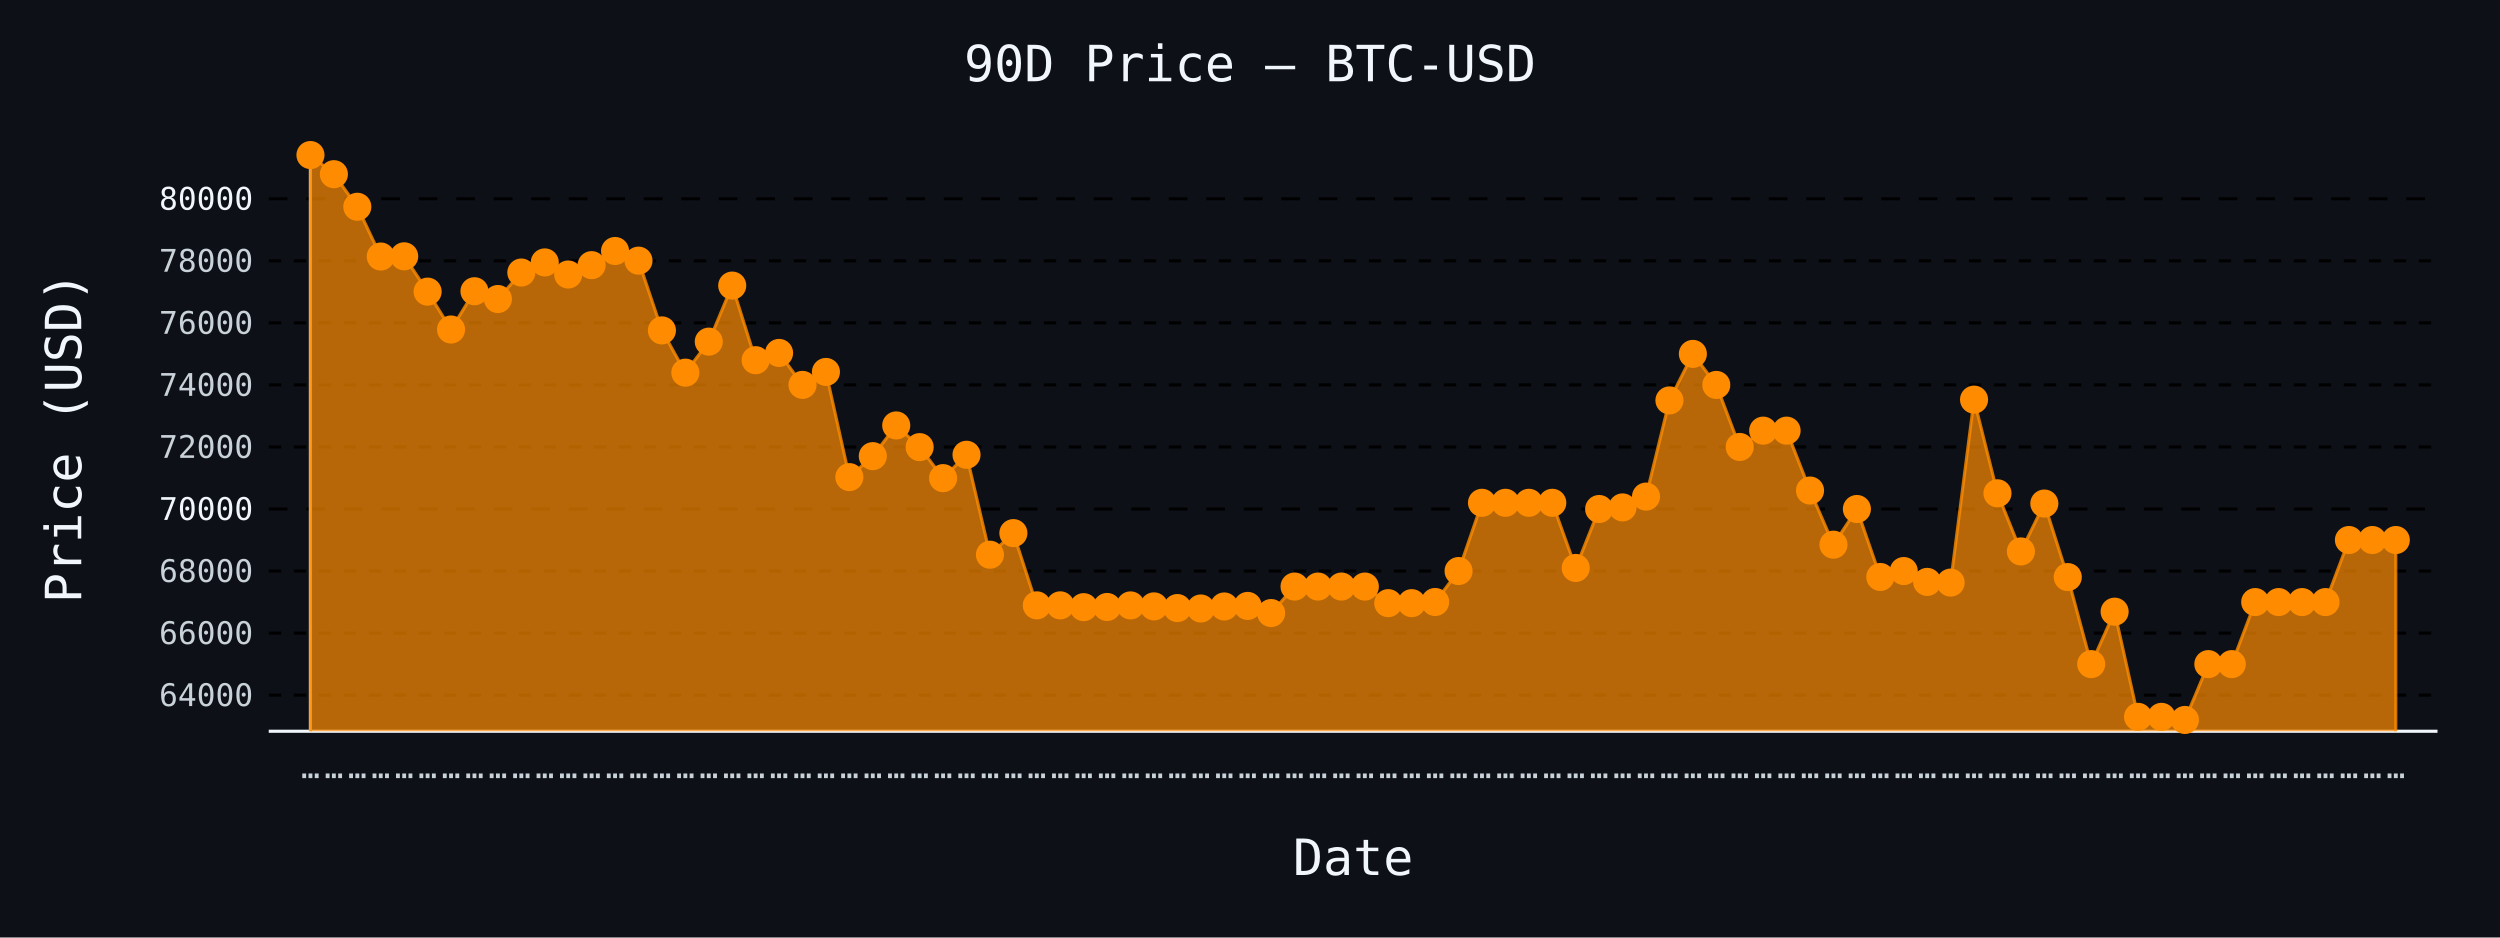
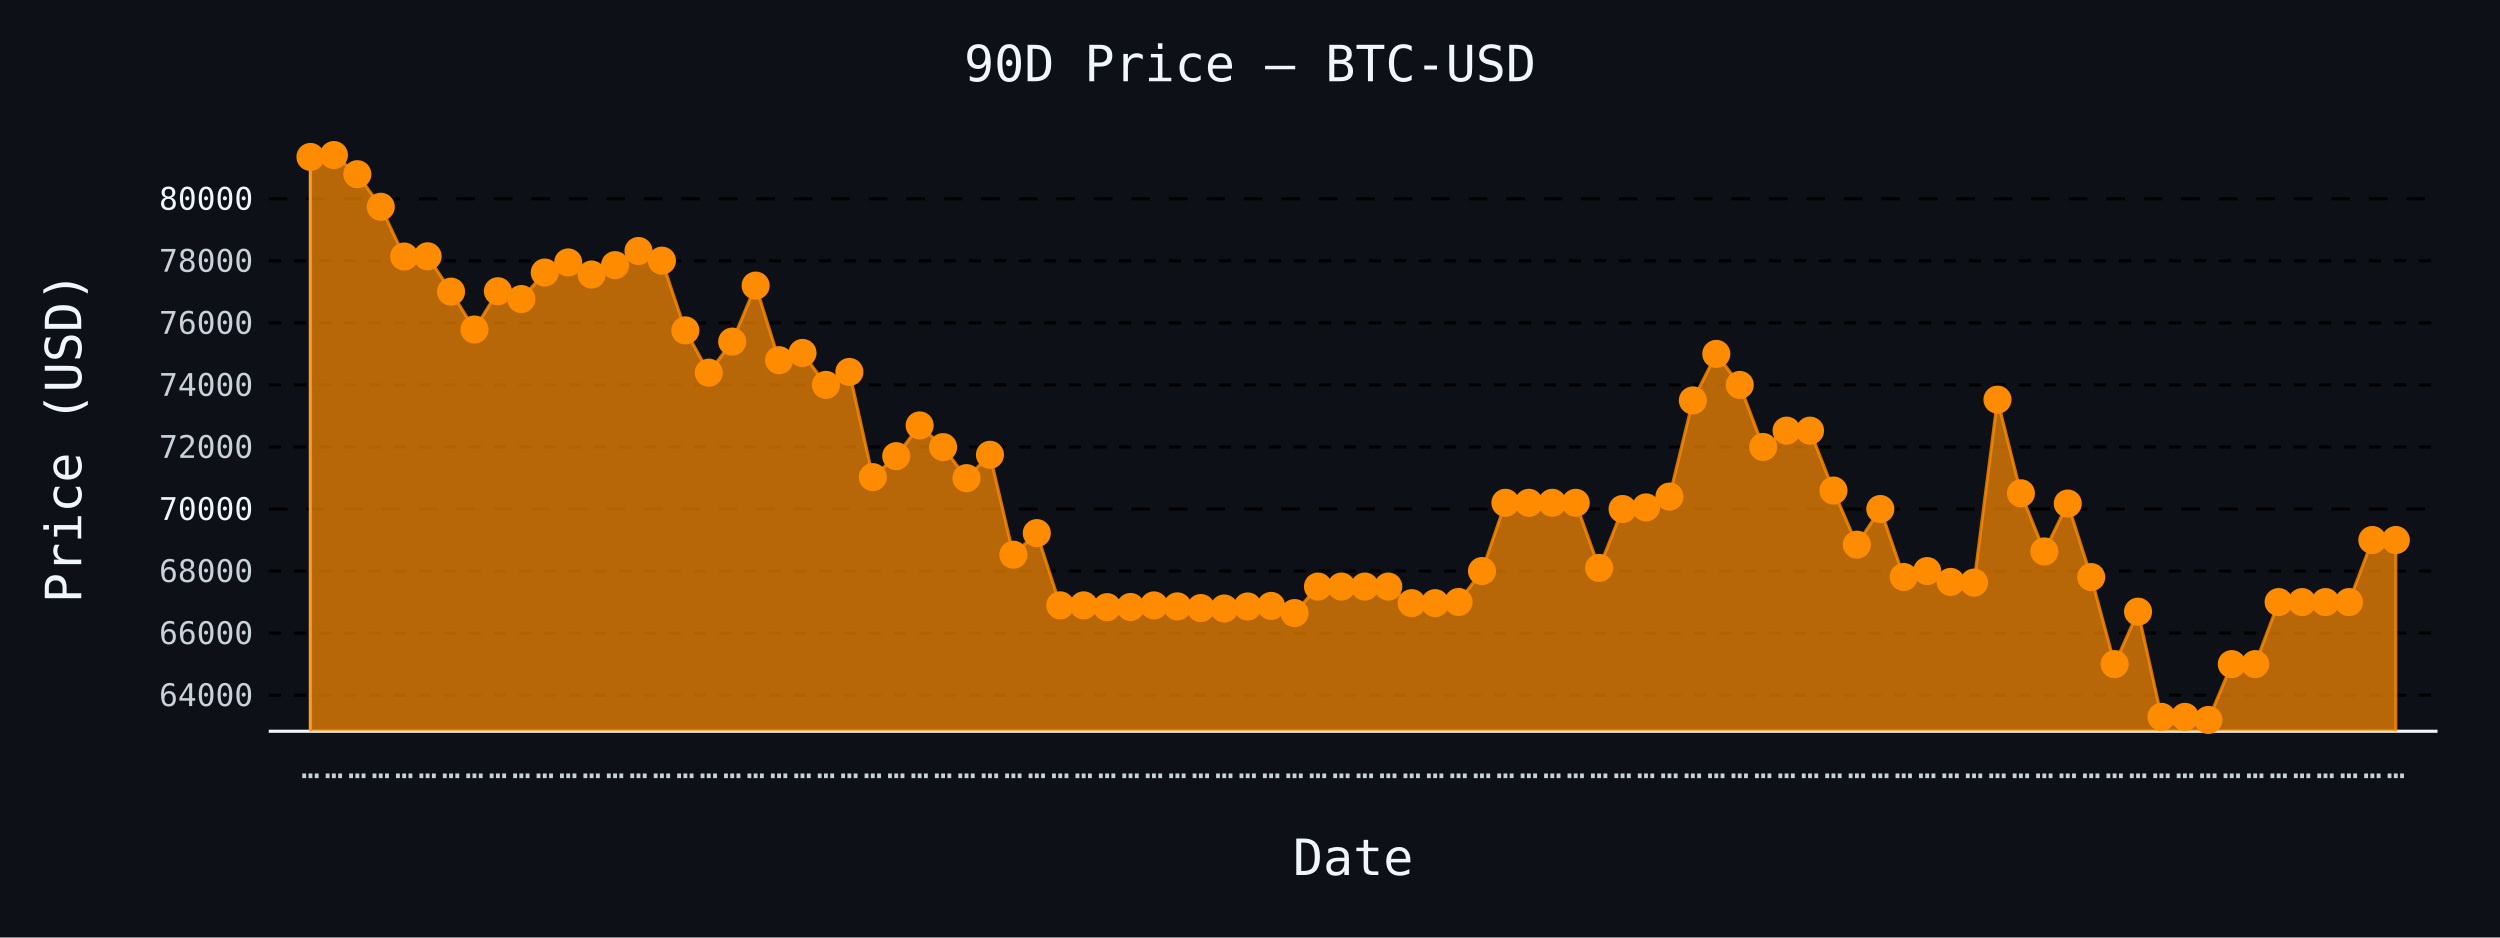
- <svg xmlns="http://www.w3.org/2000/svg" id="chart-ca5e9ab6-68d6-4691-8a57-5b872c13661a" class="pygal-chart" viewBox="0 0 800 300">
+ <svg xmlns="http://www.w3.org/2000/svg" id="chart-2ddd9814-4887-4bbc-a737-1e1bbe54ff2f" class="pygal-chart" viewBox="0 0 800 300">
  <defs>
-     <style type="text/css">#chart-ca5e9ab6-68d6-4691-8a57-5b872c13661a{-webkit-user-select:none;-webkit-font-smoothing:antialiased;font-family:monospace}#chart-ca5e9ab6-68d6-4691-8a57-5b872c13661a .title{font-family:monospace;font-size:16px}#chart-ca5e9ab6-68d6-4691-8a57-5b872c13661a .legends .legend text{font-family:monospace;font-size:14px}#chart-ca5e9ab6-68d6-4691-8a57-5b872c13661a .axis text{font-family:monospace;font-size:10px}#chart-ca5e9ab6-68d6-4691-8a57-5b872c13661a .axis text.major{font-family:monospace;font-size:10px}#chart-ca5e9ab6-68d6-4691-8a57-5b872c13661a .text-overlay text.value{font-family:monospace;font-size:16px}#chart-ca5e9ab6-68d6-4691-8a57-5b872c13661a .text-overlay text.label{font-family:monospace;font-size:10px}#chart-ca5e9ab6-68d6-4691-8a57-5b872c13661a .tooltip{font-family:monospace;font-size:14px}#chart-ca5e9ab6-68d6-4691-8a57-5b872c13661a text.no_data{font-family:monospace;font-size:64px}
- #chart-ca5e9ab6-68d6-4691-8a57-5b872c13661a{background-color:#0d1117}#chart-ca5e9ab6-68d6-4691-8a57-5b872c13661a path,#chart-ca5e9ab6-68d6-4691-8a57-5b872c13661a line,#chart-ca5e9ab6-68d6-4691-8a57-5b872c13661a rect,#chart-ca5e9ab6-68d6-4691-8a57-5b872c13661a circle{-webkit-transition:150ms;-moz-transition:150ms;transition:150ms}#chart-ca5e9ab6-68d6-4691-8a57-5b872c13661a .graph &gt; .background{fill:#0d1117}#chart-ca5e9ab6-68d6-4691-8a57-5b872c13661a .plot &gt; .background{fill:#0d1117}#chart-ca5e9ab6-68d6-4691-8a57-5b872c13661a .graph{fill:#c9d1d9}#chart-ca5e9ab6-68d6-4691-8a57-5b872c13661a text.no_data{fill:#f0f6fc}#chart-ca5e9ab6-68d6-4691-8a57-5b872c13661a .title{fill:#f0f6fc}#chart-ca5e9ab6-68d6-4691-8a57-5b872c13661a .legends .legend text{fill:#c9d1d9}#chart-ca5e9ab6-68d6-4691-8a57-5b872c13661a .legends .legend:hover text{fill:#f0f6fc}#chart-ca5e9ab6-68d6-4691-8a57-5b872c13661a .axis .line{stroke:#f0f6fc}#chart-ca5e9ab6-68d6-4691-8a57-5b872c13661a .axis .guide.line{stroke:#8b949e}#chart-ca5e9ab6-68d6-4691-8a57-5b872c13661a .axis .major.line{stroke:#c9d1d9}#chart-ca5e9ab6-68d6-4691-8a57-5b872c13661a .axis text.major{fill:#f0f6fc}#chart-ca5e9ab6-68d6-4691-8a57-5b872c13661a .axis.y .guides:hover .guide.line,#chart-ca5e9ab6-68d6-4691-8a57-5b872c13661a .line-graph .axis.x .guides:hover .guide.line,#chart-ca5e9ab6-68d6-4691-8a57-5b872c13661a .stackedline-graph .axis.x .guides:hover .guide.line,#chart-ca5e9ab6-68d6-4691-8a57-5b872c13661a .xy-graph .axis.x .guides:hover .guide.line{stroke:#f0f6fc}#chart-ca5e9ab6-68d6-4691-8a57-5b872c13661a .axis .guides:hover text{fill:#f0f6fc}#chart-ca5e9ab6-68d6-4691-8a57-5b872c13661a .reactive{fill-opacity:.7;stroke-opacity:.8;stroke-width:1}#chart-ca5e9ab6-68d6-4691-8a57-5b872c13661a .ci{stroke:#c9d1d9}#chart-ca5e9ab6-68d6-4691-8a57-5b872c13661a .reactive.active,#chart-ca5e9ab6-68d6-4691-8a57-5b872c13661a .active .reactive{fill-opacity:.8;stroke-opacity:.9;stroke-width:4}#chart-ca5e9ab6-68d6-4691-8a57-5b872c13661a .ci .reactive.active{stroke-width:1.5}#chart-ca5e9ab6-68d6-4691-8a57-5b872c13661a .series text{fill:#f0f6fc}#chart-ca5e9ab6-68d6-4691-8a57-5b872c13661a .tooltip rect{fill:#0d1117;stroke:#f0f6fc;-webkit-transition:opacity 150ms;-moz-transition:opacity 150ms;transition:opacity 150ms}#chart-ca5e9ab6-68d6-4691-8a57-5b872c13661a .tooltip .label{fill:#c9d1d9}#chart-ca5e9ab6-68d6-4691-8a57-5b872c13661a .tooltip .label{fill:#c9d1d9}#chart-ca5e9ab6-68d6-4691-8a57-5b872c13661a .tooltip .legend{font-size:.8em;fill:#8b949e}#chart-ca5e9ab6-68d6-4691-8a57-5b872c13661a .tooltip .x_label{font-size:.6em;fill:#f0f6fc}#chart-ca5e9ab6-68d6-4691-8a57-5b872c13661a .tooltip .xlink{font-size:.5em;text-decoration:underline}#chart-ca5e9ab6-68d6-4691-8a57-5b872c13661a .tooltip .value{font-size:1.5em}#chart-ca5e9ab6-68d6-4691-8a57-5b872c13661a .bound{font-size:.5em}#chart-ca5e9ab6-68d6-4691-8a57-5b872c13661a .max-value{font-size:.75em;fill:#8b949e}#chart-ca5e9ab6-68d6-4691-8a57-5b872c13661a .map-element{fill:#0d1117;stroke:#8b949e !important}#chart-ca5e9ab6-68d6-4691-8a57-5b872c13661a .map-element .reactive{fill-opacity:inherit;stroke-opacity:inherit}#chart-ca5e9ab6-68d6-4691-8a57-5b872c13661a .color-0,#chart-ca5e9ab6-68d6-4691-8a57-5b872c13661a .color-0 a:visited{stroke:#ff8c00;fill:#ff8c00}#chart-ca5e9ab6-68d6-4691-8a57-5b872c13661a .text-overlay .color-0 text{fill:black}
- #chart-ca5e9ab6-68d6-4691-8a57-5b872c13661a text.no_data{text-anchor:middle}#chart-ca5e9ab6-68d6-4691-8a57-5b872c13661a .guide.line{fill:none}#chart-ca5e9ab6-68d6-4691-8a57-5b872c13661a .centered{text-anchor:middle}#chart-ca5e9ab6-68d6-4691-8a57-5b872c13661a .title{text-anchor:middle}#chart-ca5e9ab6-68d6-4691-8a57-5b872c13661a .legends .legend text{fill-opacity:1}#chart-ca5e9ab6-68d6-4691-8a57-5b872c13661a .axis.x text{text-anchor:middle}#chart-ca5e9ab6-68d6-4691-8a57-5b872c13661a .axis.x:not(.web) text[transform]{text-anchor:start}#chart-ca5e9ab6-68d6-4691-8a57-5b872c13661a .axis.x:not(.web) text[transform].backwards{text-anchor:end}#chart-ca5e9ab6-68d6-4691-8a57-5b872c13661a .axis.y text{text-anchor:end}#chart-ca5e9ab6-68d6-4691-8a57-5b872c13661a .axis.y text[transform].backwards{text-anchor:start}#chart-ca5e9ab6-68d6-4691-8a57-5b872c13661a .axis.y2 text{text-anchor:start}#chart-ca5e9ab6-68d6-4691-8a57-5b872c13661a .axis.y2 text[transform].backwards{text-anchor:end}#chart-ca5e9ab6-68d6-4691-8a57-5b872c13661a .axis .guide.line{stroke-dasharray:4,4;stroke:black}#chart-ca5e9ab6-68d6-4691-8a57-5b872c13661a .axis .major.guide.line{stroke-dasharray:6,6;stroke:black}#chart-ca5e9ab6-68d6-4691-8a57-5b872c13661a .horizontal .axis.y .guide.line,#chart-ca5e9ab6-68d6-4691-8a57-5b872c13661a .horizontal .axis.y2 .guide.line,#chart-ca5e9ab6-68d6-4691-8a57-5b872c13661a .vertical .axis.x .guide.line{opacity:0}#chart-ca5e9ab6-68d6-4691-8a57-5b872c13661a .horizontal .axis.always_show .guide.line,#chart-ca5e9ab6-68d6-4691-8a57-5b872c13661a .vertical .axis.always_show .guide.line{opacity:1 !important}#chart-ca5e9ab6-68d6-4691-8a57-5b872c13661a .axis.y .guides:hover .guide.line,#chart-ca5e9ab6-68d6-4691-8a57-5b872c13661a .axis.y2 .guides:hover .guide.line,#chart-ca5e9ab6-68d6-4691-8a57-5b872c13661a .axis.x .guides:hover .guide.line{opacity:1}#chart-ca5e9ab6-68d6-4691-8a57-5b872c13661a .axis .guides:hover text{opacity:1}#chart-ca5e9ab6-68d6-4691-8a57-5b872c13661a .nofill{fill:none}#chart-ca5e9ab6-68d6-4691-8a57-5b872c13661a .subtle-fill{fill-opacity:.2}#chart-ca5e9ab6-68d6-4691-8a57-5b872c13661a .dot{stroke-width:1px;fill-opacity:1;stroke-opacity:1}#chart-ca5e9ab6-68d6-4691-8a57-5b872c13661a .dot.active{stroke-width:5px}#chart-ca5e9ab6-68d6-4691-8a57-5b872c13661a .dot.negative{fill:transparent}#chart-ca5e9ab6-68d6-4691-8a57-5b872c13661a text,#chart-ca5e9ab6-68d6-4691-8a57-5b872c13661a tspan{stroke:none !important}#chart-ca5e9ab6-68d6-4691-8a57-5b872c13661a .series text.active{opacity:1}#chart-ca5e9ab6-68d6-4691-8a57-5b872c13661a .tooltip rect{fill-opacity:.95;stroke-width:.5}#chart-ca5e9ab6-68d6-4691-8a57-5b872c13661a .tooltip text{fill-opacity:1}#chart-ca5e9ab6-68d6-4691-8a57-5b872c13661a .showable{visibility:hidden}#chart-ca5e9ab6-68d6-4691-8a57-5b872c13661a .showable.shown{visibility:visible}#chart-ca5e9ab6-68d6-4691-8a57-5b872c13661a .gauge-background{fill:rgba(229,229,229,1);stroke:none}#chart-ca5e9ab6-68d6-4691-8a57-5b872c13661a .bg-lines{stroke:#0d1117;stroke-width:2px}</style>
+     <style type="text/css">#chart-2ddd9814-4887-4bbc-a737-1e1bbe54ff2f{-webkit-user-select:none;-webkit-font-smoothing:antialiased;font-family:monospace}#chart-2ddd9814-4887-4bbc-a737-1e1bbe54ff2f .title{font-family:monospace;font-size:16px}#chart-2ddd9814-4887-4bbc-a737-1e1bbe54ff2f .legends .legend text{font-family:monospace;font-size:14px}#chart-2ddd9814-4887-4bbc-a737-1e1bbe54ff2f .axis text{font-family:monospace;font-size:10px}#chart-2ddd9814-4887-4bbc-a737-1e1bbe54ff2f .axis text.major{font-family:monospace;font-size:10px}#chart-2ddd9814-4887-4bbc-a737-1e1bbe54ff2f .text-overlay text.value{font-family:monospace;font-size:16px}#chart-2ddd9814-4887-4bbc-a737-1e1bbe54ff2f .text-overlay text.label{font-family:monospace;font-size:10px}#chart-2ddd9814-4887-4bbc-a737-1e1bbe54ff2f .tooltip{font-family:monospace;font-size:14px}#chart-2ddd9814-4887-4bbc-a737-1e1bbe54ff2f text.no_data{font-family:monospace;font-size:64px}
+ #chart-2ddd9814-4887-4bbc-a737-1e1bbe54ff2f{background-color:#0d1117}#chart-2ddd9814-4887-4bbc-a737-1e1bbe54ff2f path,#chart-2ddd9814-4887-4bbc-a737-1e1bbe54ff2f line,#chart-2ddd9814-4887-4bbc-a737-1e1bbe54ff2f rect,#chart-2ddd9814-4887-4bbc-a737-1e1bbe54ff2f circle{-webkit-transition:150ms;-moz-transition:150ms;transition:150ms}#chart-2ddd9814-4887-4bbc-a737-1e1bbe54ff2f .graph &gt; .background{fill:#0d1117}#chart-2ddd9814-4887-4bbc-a737-1e1bbe54ff2f .plot &gt; .background{fill:#0d1117}#chart-2ddd9814-4887-4bbc-a737-1e1bbe54ff2f .graph{fill:#c9d1d9}#chart-2ddd9814-4887-4bbc-a737-1e1bbe54ff2f text.no_data{fill:#f0f6fc}#chart-2ddd9814-4887-4bbc-a737-1e1bbe54ff2f .title{fill:#f0f6fc}#chart-2ddd9814-4887-4bbc-a737-1e1bbe54ff2f .legends .legend text{fill:#c9d1d9}#chart-2ddd9814-4887-4bbc-a737-1e1bbe54ff2f .legends .legend:hover text{fill:#f0f6fc}#chart-2ddd9814-4887-4bbc-a737-1e1bbe54ff2f .axis .line{stroke:#f0f6fc}#chart-2ddd9814-4887-4bbc-a737-1e1bbe54ff2f .axis .guide.line{stroke:#8b949e}#chart-2ddd9814-4887-4bbc-a737-1e1bbe54ff2f .axis .major.line{stroke:#c9d1d9}#chart-2ddd9814-4887-4bbc-a737-1e1bbe54ff2f .axis text.major{fill:#f0f6fc}#chart-2ddd9814-4887-4bbc-a737-1e1bbe54ff2f .axis.y .guides:hover .guide.line,#chart-2ddd9814-4887-4bbc-a737-1e1bbe54ff2f .line-graph .axis.x .guides:hover .guide.line,#chart-2ddd9814-4887-4bbc-a737-1e1bbe54ff2f .stackedline-graph .axis.x .guides:hover .guide.line,#chart-2ddd9814-4887-4bbc-a737-1e1bbe54ff2f .xy-graph .axis.x .guides:hover .guide.line{stroke:#f0f6fc}#chart-2ddd9814-4887-4bbc-a737-1e1bbe54ff2f .axis .guides:hover text{fill:#f0f6fc}#chart-2ddd9814-4887-4bbc-a737-1e1bbe54ff2f .reactive{fill-opacity:.7;stroke-opacity:.8;stroke-width:1}#chart-2ddd9814-4887-4bbc-a737-1e1bbe54ff2f .ci{stroke:#c9d1d9}#chart-2ddd9814-4887-4bbc-a737-1e1bbe54ff2f .reactive.active,#chart-2ddd9814-4887-4bbc-a737-1e1bbe54ff2f .active .reactive{fill-opacity:.8;stroke-opacity:.9;stroke-width:4}#chart-2ddd9814-4887-4bbc-a737-1e1bbe54ff2f .ci .reactive.active{stroke-width:1.5}#chart-2ddd9814-4887-4bbc-a737-1e1bbe54ff2f .series text{fill:#f0f6fc}#chart-2ddd9814-4887-4bbc-a737-1e1bbe54ff2f .tooltip rect{fill:#0d1117;stroke:#f0f6fc;-webkit-transition:opacity 150ms;-moz-transition:opacity 150ms;transition:opacity 150ms}#chart-2ddd9814-4887-4bbc-a737-1e1bbe54ff2f .tooltip .label{fill:#c9d1d9}#chart-2ddd9814-4887-4bbc-a737-1e1bbe54ff2f .tooltip .label{fill:#c9d1d9}#chart-2ddd9814-4887-4bbc-a737-1e1bbe54ff2f .tooltip .legend{font-size:.8em;fill:#8b949e}#chart-2ddd9814-4887-4bbc-a737-1e1bbe54ff2f .tooltip .x_label{font-size:.6em;fill:#f0f6fc}#chart-2ddd9814-4887-4bbc-a737-1e1bbe54ff2f .tooltip .xlink{font-size:.5em;text-decoration:underline}#chart-2ddd9814-4887-4bbc-a737-1e1bbe54ff2f .tooltip .value{font-size:1.5em}#chart-2ddd9814-4887-4bbc-a737-1e1bbe54ff2f .bound{font-size:.5em}#chart-2ddd9814-4887-4bbc-a737-1e1bbe54ff2f .max-value{font-size:.75em;fill:#8b949e}#chart-2ddd9814-4887-4bbc-a737-1e1bbe54ff2f .map-element{fill:#0d1117;stroke:#8b949e !important}#chart-2ddd9814-4887-4bbc-a737-1e1bbe54ff2f .map-element .reactive{fill-opacity:inherit;stroke-opacity:inherit}#chart-2ddd9814-4887-4bbc-a737-1e1bbe54ff2f .color-0,#chart-2ddd9814-4887-4bbc-a737-1e1bbe54ff2f .color-0 a:visited{stroke:#ff8c00;fill:#ff8c00}#chart-2ddd9814-4887-4bbc-a737-1e1bbe54ff2f .text-overlay .color-0 text{fill:black}
+ #chart-2ddd9814-4887-4bbc-a737-1e1bbe54ff2f text.no_data{text-anchor:middle}#chart-2ddd9814-4887-4bbc-a737-1e1bbe54ff2f .guide.line{fill:none}#chart-2ddd9814-4887-4bbc-a737-1e1bbe54ff2f .centered{text-anchor:middle}#chart-2ddd9814-4887-4bbc-a737-1e1bbe54ff2f .title{text-anchor:middle}#chart-2ddd9814-4887-4bbc-a737-1e1bbe54ff2f .legends .legend text{fill-opacity:1}#chart-2ddd9814-4887-4bbc-a737-1e1bbe54ff2f .axis.x text{text-anchor:middle}#chart-2ddd9814-4887-4bbc-a737-1e1bbe54ff2f .axis.x:not(.web) text[transform]{text-anchor:start}#chart-2ddd9814-4887-4bbc-a737-1e1bbe54ff2f .axis.x:not(.web) text[transform].backwards{text-anchor:end}#chart-2ddd9814-4887-4bbc-a737-1e1bbe54ff2f .axis.y text{text-anchor:end}#chart-2ddd9814-4887-4bbc-a737-1e1bbe54ff2f .axis.y text[transform].backwards{text-anchor:start}#chart-2ddd9814-4887-4bbc-a737-1e1bbe54ff2f .axis.y2 text{text-anchor:start}#chart-2ddd9814-4887-4bbc-a737-1e1bbe54ff2f .axis.y2 text[transform].backwards{text-anchor:end}#chart-2ddd9814-4887-4bbc-a737-1e1bbe54ff2f .axis .guide.line{stroke-dasharray:4,4;stroke:black}#chart-2ddd9814-4887-4bbc-a737-1e1bbe54ff2f .axis .major.guide.line{stroke-dasharray:6,6;stroke:black}#chart-2ddd9814-4887-4bbc-a737-1e1bbe54ff2f .horizontal .axis.y .guide.line,#chart-2ddd9814-4887-4bbc-a737-1e1bbe54ff2f .horizontal .axis.y2 .guide.line,#chart-2ddd9814-4887-4bbc-a737-1e1bbe54ff2f .vertical .axis.x .guide.line{opacity:0}#chart-2ddd9814-4887-4bbc-a737-1e1bbe54ff2f .horizontal .axis.always_show .guide.line,#chart-2ddd9814-4887-4bbc-a737-1e1bbe54ff2f .vertical .axis.always_show .guide.line{opacity:1 !important}#chart-2ddd9814-4887-4bbc-a737-1e1bbe54ff2f .axis.y .guides:hover .guide.line,#chart-2ddd9814-4887-4bbc-a737-1e1bbe54ff2f .axis.y2 .guides:hover .guide.line,#chart-2ddd9814-4887-4bbc-a737-1e1bbe54ff2f .axis.x .guides:hover .guide.line{opacity:1}#chart-2ddd9814-4887-4bbc-a737-1e1bbe54ff2f .axis .guides:hover text{opacity:1}#chart-2ddd9814-4887-4bbc-a737-1e1bbe54ff2f .nofill{fill:none}#chart-2ddd9814-4887-4bbc-a737-1e1bbe54ff2f .subtle-fill{fill-opacity:.2}#chart-2ddd9814-4887-4bbc-a737-1e1bbe54ff2f .dot{stroke-width:1px;fill-opacity:1;stroke-opacity:1}#chart-2ddd9814-4887-4bbc-a737-1e1bbe54ff2f .dot.active{stroke-width:5px}#chart-2ddd9814-4887-4bbc-a737-1e1bbe54ff2f .dot.negative{fill:transparent}#chart-2ddd9814-4887-4bbc-a737-1e1bbe54ff2f text,#chart-2ddd9814-4887-4bbc-a737-1e1bbe54ff2f tspan{stroke:none !important}#chart-2ddd9814-4887-4bbc-a737-1e1bbe54ff2f .series text.active{opacity:1}#chart-2ddd9814-4887-4bbc-a737-1e1bbe54ff2f .tooltip rect{fill-opacity:.95;stroke-width:.5}#chart-2ddd9814-4887-4bbc-a737-1e1bbe54ff2f .tooltip text{fill-opacity:1}#chart-2ddd9814-4887-4bbc-a737-1e1bbe54ff2f .showable{visibility:hidden}#chart-2ddd9814-4887-4bbc-a737-1e1bbe54ff2f .showable.shown{visibility:visible}#chart-2ddd9814-4887-4bbc-a737-1e1bbe54ff2f .gauge-background{fill:rgba(229,229,229,1);stroke:none}#chart-2ddd9814-4887-4bbc-a737-1e1bbe54ff2f .bg-lines{stroke:#0d1117;stroke-width:2px}</style>
  </defs>
  <g class="graph line-graph vertical">
    <rect x="0" y="0" width="800" height="300" class="background" />
    <g transform="translate(86, 46)" class="plot">
      <rect x="0" y="0" width="694.0" height="188" class="background" />
      <g class="axis y always_show">
        <path d="M0 188 h694" class="line" />
        <g class="guides">
          <path d="M0 176.443 h694" class="guide line" />
          <text x="-5" y="179.943" class="">64000</text>
        </g>
        <g class="guides">
          <path d="M0 156.589 h694" class="guide line" />
          <text x="-5" y="160.089" class="">66000</text>
        </g>
        <g class="guides">
          <path d="M0 136.735 h694" class="guide line" />
          <text x="-5" y="140.235" class="">68000</text>
        </g>
        <g class="guides">
          <path d="M0 116.882 h694" class="major guide line" />
          <text x="-5" y="120.382" class="major">70000</text>
        </g>
        <g class="guides">
          <path d="M0 97.028 h694" class="guide line" />
          <text x="-5" y="100.528" class="">72000</text>
        </g>
        <g class="guides">
          <path d="M0 77.174 h694" class="guide line" />
          <text x="-5" y="80.674" class="">74000</text>
        </g>
        <g class="guides">
          <path d="M0 57.32 h694" class="guide line" />
          <text x="-5" y="60.82" class="">76000</text>
        </g>
        <g class="guides">
          <path d="M0 37.466 h694" class="guide line" />
          <text x="-5" y="40.966" class="">78000</text>
        </g>
        <g class="guides">
          <path d="M0 17.612 h694" class="major guide line" />
          <text x="-5" y="21.112" class="major">80000</text>
        </g>
      </g>
      <g class="axis x">
        <g class="guides">
          <path d="M13.346 0 v188" class="line" />
          <text x="13.346" y="203.0" class="">…</text>
        </g>
        <g class="guides">
          <path d="M20.844 0 v188" class="guide line" />
          <text x="20.844" y="203.0" class="">…</text>
        </g>
        <g class="guides">
          <path d="M28.342 0 v188" class="guide line" />
          <text x="28.342" y="203.0" class="">…</text>
        </g>
        <g class="guides">
          <path d="M35.84 0 v188" class="guide line" />
          <text x="35.84" y="203.0" class="">…</text>
        </g>
        <g class="guides">
          <path d="M43.338 0 v188" class="guide line" />
          <text x="43.338" y="203.0" class="">…</text>
        </g>
        <g class="guides">
          <path d="M50.835 0 v188" class="guide line" />
          <text x="50.835" y="203.0" class="">…</text>
        </g>
        <g class="guides">
          <path d="M58.333 0 v188" class="guide line" />
          <text x="58.333" y="203.0" class="">…</text>
        </g>
        <g class="guides">
          <path d="M65.831 0 v188" class="guide line" />
          <text x="65.831" y="203.0" class="">…</text>
        </g>
        <g class="guides">
          <path d="M73.329 0 v188" class="guide line" />
          <text x="73.329" y="203.0" class="">…</text>
        </g>
        <g class="guides">
          <path d="M80.827 0 v188" class="guide line" />
          <text x="80.827" y="203.0" class="">…</text>
        </g>
        <g class="guides">
          <path d="M88.325 0 v188" class="guide line" />
          <text x="88.325" y="203.0" class="">…</text>
        </g>
        <g class="guides">
          <path d="M95.822 0 v188" class="guide line" />
          <text x="95.822" y="203.0" class="">…</text>
        </g>
        <g class="guides">
          <path d="M103.32 0 v188" class="guide line" />
          <text x="103.32" y="203.0" class="">…</text>
        </g>
        <g class="guides">
          <path d="M110.818 0 v188" class="guide line" />
          <text x="110.818" y="203.0" class="">…</text>
        </g>
        <g class="guides">
          <path d="M118.316 0 v188" class="guide line" />
          <text x="118.316" y="203.0" class="">…</text>
        </g>
        <g class="guides">
          <path d="M125.814 0 v188" class="guide line" />
          <text x="125.814" y="203.0" class="">…</text>
        </g>
        <g class="guides">
          <path d="M133.312 0 v188" class="guide line" />
          <text x="133.312" y="203.0" class="">…</text>
        </g>
        <g class="guides">
          <path d="M140.809 0 v188" class="guide line" />
          <text x="140.809" y="203.0" class="">…</text>
        </g>
        <g class="guides">
          <path d="M148.307 0 v188" class="guide line" />
          <text x="148.307" y="203.0" class="">…</text>
        </g>
        <g class="guides">
          <path d="M155.805 0 v188" class="guide line" />
          <text x="155.805" y="203.0" class="">…</text>
        </g>
        <g class="guides">
          <path d="M163.303 0 v188" class="guide line" />
          <text x="163.303" y="203.0" class="">…</text>
        </g>
        <g class="guides">
          <path d="M170.801 0 v188" class="guide line" />
          <text x="170.801" y="203.0" class="">…</text>
        </g>
        <g class="guides">
          <path d="M178.299 0 v188" class="guide line" />
          <text x="178.299" y="203.0" class="">…</text>
        </g>
        <g class="guides">
          <path d="M185.796 0 v188" class="guide line" />
          <text x="185.796" y="203.0" class="">…</text>
        </g>
        <g class="guides">
          <path d="M193.294 0 v188" class="guide line" />
          <text x="193.294" y="203.0" class="">…</text>
        </g>
        <g class="guides">
          <path d="M200.792 0 v188" class="guide line" />
          <text x="200.792" y="203.0" class="">…</text>
        </g>
        <g class="guides">
          <path d="M208.29 0 v188" class="guide line" />
          <text x="208.29" y="203.0" class="">…</text>
        </g>
        <g class="guides">
          <path d="M215.788 0 v188" class="guide line" />
          <text x="215.788" y="203.0" class="">…</text>
        </g>
        <g class="guides">
          <path d="M223.286 0 v188" class="guide line" />
          <text x="223.286" y="203.0" class="">…</text>
        </g>
        <g class="guides">
          <path d="M230.783 0 v188" class="guide line" />
          <text x="230.783" y="203.0" class="">…</text>
        </g>
        <g class="guides">
          <path d="M238.281 0 v188" class="guide line" />
          <text x="238.281" y="203.0" class="">…</text>
        </g>
        <g class="guides">
          <path d="M245.779 0 v188" class="guide line" />
          <text x="245.779" y="203.0" class="">…</text>
        </g>
        <g class="guides">
          <path d="M253.277 0 v188" class="guide line" />
          <text x="253.277" y="203.0" class="">…</text>
        </g>
        <g class="guides">
          <path d="M260.775 0 v188" class="guide line" />
          <text x="260.775" y="203.0" class="">…</text>
        </g>
        <g class="guides">
          <path d="M268.273 0 v188" class="guide line" />
          <text x="268.273" y="203.0" class="">…</text>
        </g>
        <g class="guides">
          <path d="M275.771 0 v188" class="guide line" />
          <text x="275.771" y="203.0" class="">…</text>
        </g>
        <g class="guides">
          <path d="M283.268 0 v188" class="guide line" />
          <text x="283.268" y="203.0" class="">…</text>
        </g>
        <g class="guides">
          <path d="M290.766 0 v188" class="guide line" />
          <text x="290.766" y="203.0" class="">…</text>
        </g>
        <g class="guides">
          <path d="M298.264 0 v188" class="guide line" />
          <text x="298.264" y="203.0" class="">…</text>
        </g>
        <g class="guides">
          <path d="M305.762 0 v188" class="guide line" />
          <text x="305.762" y="203.0" class="">…</text>
        </g>
        <g class="guides">
          <path d="M313.26 0 v188" class="guide line" />
          <text x="313.26" y="203.0" class="">…</text>
        </g>
        <g class="guides">
          <path d="M320.758 0 v188" class="guide line" />
          <text x="320.758" y="203.0" class="">…</text>
        </g>
        <g class="guides">
          <path d="M328.255 0 v188" class="guide line" />
          <text x="328.255" y="203.0" class="">…</text>
        </g>
        <g class="guides">
          <path d="M335.753 0 v188" class="guide line" />
          <text x="335.753" y="203.0" class="">…</text>
        </g>
        <g class="guides">
          <path d="M343.251 0 v188" class="guide line" />
          <text x="343.251" y="203.0" class="">…</text>
        </g>
        <g class="guides">
          <path d="M350.749 0 v188" class="guide line" />
          <text x="350.749" y="203.0" class="">…</text>
        </g>
        <g class="guides">
          <path d="M358.247 0 v188" class="guide line" />
          <text x="358.247" y="203.0" class="">…</text>
        </g>
        <g class="guides">
          <path d="M365.745 0 v188" class="guide line" />
          <text x="365.745" y="203.0" class="">…</text>
        </g>
        <g class="guides">
          <path d="M373.242 0 v188" class="guide line" />
          <text x="373.242" y="203.0" class="">…</text>
        </g>
        <g class="guides">
          <path d="M380.74 0 v188" class="guide line" />
          <text x="380.74" y="203.0" class="">…</text>
        </g>
        <g class="guides">
          <path d="M388.238 0 v188" class="guide line" />
          <text x="388.238" y="203.0" class="">…</text>
        </g>
        <g class="guides">
          <path d="M395.736 0 v188" class="guide line" />
          <text x="395.736" y="203.0" class="">…</text>
        </g>
        <g class="guides">
          <path d="M403.234 0 v188" class="guide line" />
          <text x="403.234" y="203.0" class="">…</text>
        </g>
        <g class="guides">
          <path d="M410.732 0 v188" class="guide line" />
          <text x="410.732" y="203.0" class="">…</text>
        </g>
        <g class="guides">
          <path d="M418.229 0 v188" class="guide line" />
          <text x="418.229" y="203.0" class="">…</text>
        </g>
        <g class="guides">
          <path d="M425.727 0 v188" class="guide line" />
          <text x="425.727" y="203.0" class="">…</text>
        </g>
        <g class="guides">
          <path d="M433.225 0 v188" class="guide line" />
          <text x="433.225" y="203.0" class="">…</text>
        </g>
        <g class="guides">
          <path d="M440.723 0 v188" class="guide line" />
          <text x="440.723" y="203.0" class="">…</text>
        </g>
        <g class="guides">
          <path d="M448.221 0 v188" class="guide line" />
          <text x="448.221" y="203.0" class="">…</text>
        </g>
        <g class="guides">
          <path d="M455.719 0 v188" class="guide line" />
          <text x="455.719" y="203.0" class="">…</text>
        </g>
        <g class="guides">
          <path d="M463.217 0 v188" class="guide line" />
          <text x="463.217" y="203.0" class="">…</text>
        </g>
        <g class="guides">
          <path d="M470.714 0 v188" class="guide line" />
          <text x="470.714" y="203.0" class="">…</text>
        </g>
        <g class="guides">
          <path d="M478.212 0 v188" class="guide line" />
          <text x="478.212" y="203.0" class="">…</text>
        </g>
        <g class="guides">
          <path d="M485.71 0 v188" class="guide line" />
          <text x="485.71" y="203.0" class="">…</text>
        </g>
        <g class="guides">
          <path d="M493.208 0 v188" class="guide line" />
          <text x="493.208" y="203.0" class="">…</text>
        </g>
        <g class="guides">
          <path d="M500.706 0 v188" class="guide line" />
          <text x="500.706" y="203.0" class="">…</text>
        </g>
        <g class="guides">
          <path d="M508.204 0 v188" class="guide line" />
          <text x="508.204" y="203.0" class="">…</text>
        </g>
        <g class="guides">
          <path d="M515.701 0 v188" class="guide line" />
          <text x="515.701" y="203.0" class="">…</text>
        </g>
        <g class="guides">
          <path d="M523.199 0 v188" class="guide line" />
          <text x="523.199" y="203.0" class="">…</text>
        </g>
        <g class="guides">
          <path d="M530.697 0 v188" class="guide line" />
          <text x="530.697" y="203.0" class="">…</text>
        </g>
        <g class="guides">
          <path d="M538.195 0 v188" class="guide line" />
          <text x="538.195" y="203.0" class="">…</text>
        </g>
        <g class="guides">
          <path d="M545.693 0 v188" class="guide line" />
          <text x="545.693" y="203.0" class="">…</text>
        </g>
        <g class="guides">
          <path d="M553.191 0 v188" class="guide line" />
          <text x="553.191" y="203.0" class="">…</text>
        </g>
        <g class="guides">
          <path d="M560.688 0 v188" class="guide line" />
          <text x="560.688" y="203.0" class="">…</text>
        </g>
        <g class="guides">
          <path d="M568.186 0 v188" class="guide line" />
          <text x="568.186" y="203.0" class="">…</text>
        </g>
        <g class="guides">
          <path d="M575.684 0 v188" class="guide line" />
          <text x="575.684" y="203.0" class="">…</text>
        </g>
        <g class="guides">
          <path d="M583.182 0 v188" class="guide line" />
          <text x="583.182" y="203.0" class="">…</text>
        </g>
        <g class="guides">
          <path d="M590.68 0 v188" class="guide line" />
          <text x="590.68" y="203.0" class="">…</text>
        </g>
        <g class="guides">
          <path d="M598.178 0 v188" class="guide line" />
          <text x="598.178" y="203.0" class="">…</text>
        </g>
        <g class="guides">
          <path d="M605.675 0 v188" class="guide line" />
          <text x="605.675" y="203.0" class="">…</text>
        </g>
        <g class="guides">
          <path d="M613.173 0 v188" class="guide line" />
          <text x="613.173" y="203.0" class="">…</text>
        </g>
        <g class="guides">
          <path d="M620.671 0 v188" class="guide line" />
          <text x="620.671" y="203.0" class="">…</text>
        </g>
        <g class="guides">
          <path d="M628.169 0 v188" class="guide line" />
          <text x="628.169" y="203.0" class="">…</text>
        </g>
        <g class="guides">
          <path d="M635.667 0 v188" class="guide line" />
          <text x="635.667" y="203.0" class="">…</text>
        </g>
        <g class="guides">
          <path d="M643.165 0 v188" class="guide line" />
          <text x="643.165" y="203.0" class="">…</text>
        </g>
        <g class="guides">
          <path d="M650.662 0 v188" class="guide line" />
          <text x="650.662" y="203.0" class="">…</text>
        </g>
        <g class="guides">
          <path d="M658.16 0 v188" class="guide line" />
          <text x="658.16" y="203.0" class="">…</text>
        </g>
        <g class="guides">
          <path d="M665.658 0 v188" class="guide line" />
          <text x="665.658" y="203.0" class="">…</text>
        </g>
        <g class="guides">
          <path d="M673.156 0 v188" class="guide line" />
          <text x="673.156" y="203.0" class="">…</text>
        </g>
        <g class="guides">
          <path d="M680.654 0 v188" class="guide line" />
          <text x="680.654" y="203.0" class="">…</text>
        </g>
      </g>
      <g class="series serie-0 color-0">
-         <path d="M13.346 188 L13.346 3.615 20.844 9.74 28.342 20.164 35.84 36.086 43.338 36.017 50.835 47.324 58.333 59.444 65.831 47.195 73.329 49.686 80.827 41.209 88.325 37.972 95.822 41.844 103.32 38.846 110.818 34.319 118.316 37.407 125.814 59.732 133.312 73.253 140.809 63.326 148.307 45.388 155.805 69.262 163.303 66.939 170.801 77.164 178.299 73.024 185.796 106.677 193.294 99.966 200.792 90.138 208.29 97.077 215.788 107.004 223.286 99.529 230.783 131.504 238.281 124.595 245.779 147.715 253.277 147.715 260.775 148.29 268.273 148.231 275.771 147.734 283.268 148.042 290.766 148.578 298.264 148.717 305.762 148.072 313.26 147.893 320.758 150.176 328.255 141.699 335.753 141.699 343.251 141.699 350.749 141.699 358.247 147.006 365.745 147.006 373.242 146.636 380.74 136.735 388.238 114.896 395.736 114.896 403.234 114.896 410.732 114.896 418.229 135.743 425.727 116.882 433.225 116.375 440.723 112.911 448.221 82.137 455.719 67.247 463.217 77.174 470.714 97.028 478.212 91.806 485.71 91.806 493.208 110.975 500.706 128.298 508.204 116.882 515.701 138.631 523.199 136.735 530.697 140.21 538.195 140.428 545.693 81.882 553.191 111.857 560.688 130.461 568.186 115.135 575.684 138.664 583.182 166.516 590.68 149.737 598.178 183.392 605.675 183.392 613.173 184.385 620.671 166.516 628.169 166.516 635.667 146.662 643.165 146.662 650.662 146.662 658.16 146.662 665.658 126.808 673.156 126.808 680.654 126.808 680.654 188" class="line reactive" />
+         <path d="M13.346 188 L13.346 4.221 20.844 3.615 28.342 9.74 35.84 20.164 43.338 36.086 50.835 36.017 58.333 47.324 65.831 59.444 73.329 47.195 80.827 49.686 88.325 41.209 95.822 37.972 103.32 41.844 110.818 38.846 118.316 34.319 125.814 37.407 133.312 59.732 140.809 73.253 148.307 63.326 155.805 45.388 163.303 69.262 170.801 66.939 178.299 77.164 185.796 73.024 193.294 106.677 200.792 99.966 208.29 90.138 215.788 97.077 223.286 107.004 230.783 99.529 238.281 131.504 245.779 124.595 253.277 147.715 260.775 147.715 268.273 148.29 275.771 148.231 283.268 147.734 290.766 148.042 298.264 148.578 305.762 148.717 313.26 148.072 320.758 147.893 328.255 150.176 335.753 141.699 343.251 141.699 350.749 141.699 358.247 141.699 365.745 147.006 373.242 147.006 380.74 146.636 388.238 136.735 395.736 114.896 403.234 114.896 410.732 114.896 418.229 114.896 425.727 135.743 433.225 116.882 440.723 116.375 448.221 112.911 455.719 82.137 463.217 67.247 470.714 77.174 478.212 97.028 485.71 91.806 493.208 91.806 500.706 110.975 508.204 128.298 515.701 116.882 523.199 138.631 530.697 136.735 538.195 140.21 545.693 140.428 553.191 81.882 560.688 111.857 568.186 130.461 575.684 115.135 583.182 138.664 590.68 166.516 598.178 149.737 605.675 183.392 613.173 183.392 620.671 184.385 628.169 166.516 635.667 166.516 643.165 146.662 650.662 146.662 658.16 146.662 665.658 146.662 673.156 126.808 680.654 126.808 680.654 188" class="line reactive" />
      </g>
    </g>
    <g class="titles">
      <text x="400.0" y="26" class="title plot_title">90D Price — BTC-USD</text>
      <text x="433.0" y="280" class="title">Date</text>
      <text x="0" y="166.0" class="title" transform="rotate(-90 0 140)">Price (USD)</text>
    </g>
    <g transform="translate(86, 46)" class="plot overlay">
      <g class="series serie-0 color-0">
        <g class="dots">
-           <circle cx="13.346" cy="3.615" r="4" class="dot reactive tooltip-trigger" />
-         </g>
-         <g class="dots">
-           <circle cx="20.844" cy="9.74" r="4" class="dot reactive tooltip-trigger" />
-         </g>
-         <g class="dots">
-           <circle cx="28.342" cy="20.164" r="4" class="dot reactive tooltip-trigger" />
-         </g>
-         <g class="dots">
-           <circle cx="35.84" cy="36.086" r="4" class="dot reactive tooltip-trigger" />
-         </g>
-         <g class="dots">
-           <circle cx="43.338" cy="36.017" r="4" class="dot reactive tooltip-trigger" />
-         </g>
-         <g class="dots">
-           <circle cx="50.835" cy="47.324" r="4" class="dot reactive tooltip-trigger" />
-         </g>
-         <g class="dots">
-           <circle cx="58.333" cy="59.444" r="4" class="dot reactive tooltip-trigger" />
-         </g>
-         <g class="dots">
-           <circle cx="65.831" cy="47.195" r="4" class="dot reactive tooltip-trigger" />
-         </g>
-         <g class="dots">
-           <circle cx="73.329" cy="49.686" r="4" class="dot reactive tooltip-trigger" />
-         </g>
-         <g class="dots">
-           <circle cx="80.827" cy="41.209" r="4" class="dot reactive tooltip-trigger" />
-         </g>
-         <g class="dots">
-           <circle cx="88.325" cy="37.972" r="4" class="dot reactive tooltip-trigger" />
-         </g>
-         <g class="dots">
-           <circle cx="95.822" cy="41.844" r="4" class="dot reactive tooltip-trigger" />
-         </g>
-         <g class="dots">
-           <circle cx="103.32" cy="38.846" r="4" class="dot reactive tooltip-trigger" />
-         </g>
-         <g class="dots">
-           <circle cx="110.818" cy="34.319" r="4" class="dot reactive tooltip-trigger" />
-         </g>
-         <g class="dots">
-           <circle cx="118.316" cy="37.407" r="4" class="dot reactive tooltip-trigger" />
-         </g>
-         <g class="dots">
-           <circle cx="125.814" cy="59.732" r="4" class="dot reactive tooltip-trigger" />
-         </g>
-         <g class="dots">
-           <circle cx="133.312" cy="73.253" r="4" class="dot reactive tooltip-trigger" />
-         </g>
-         <g class="dots">
-           <circle cx="140.809" cy="63.326" r="4" class="dot reactive tooltip-trigger" />
-         </g>
-         <g class="dots">
-           <circle cx="148.307" cy="45.388" r="4" class="dot reactive tooltip-trigger" />
-         </g>
-         <g class="dots">
-           <circle cx="155.805" cy="69.262" r="4" class="dot reactive tooltip-trigger" />
-         </g>
-         <g class="dots">
-           <circle cx="163.303" cy="66.939" r="4" class="dot reactive tooltip-trigger" />
-         </g>
-         <g class="dots">
-           <circle cx="170.801" cy="77.164" r="4" class="dot reactive tooltip-trigger" />
-         </g>
-         <g class="dots">
-           <circle cx="178.299" cy="73.024" r="4" class="dot reactive tooltip-trigger" />
-         </g>
-         <g class="dots">
-           <circle cx="185.796" cy="106.677" r="4" class="dot reactive tooltip-trigger" />
-         </g>
-         <g class="dots">
-           <circle cx="193.294" cy="99.966" r="4" class="dot reactive tooltip-trigger" />
-         </g>
-         <g class="dots">
-           <circle cx="200.792" cy="90.138" r="4" class="dot reactive tooltip-trigger" />
-         </g>
-         <g class="dots">
-           <circle cx="208.29" cy="97.077" r="4" class="dot reactive tooltip-trigger" />
-         </g>
-         <g class="dots">
-           <circle cx="215.788" cy="107.004" r="4" class="dot reactive tooltip-trigger" />
-         </g>
-         <g class="dots">
-           <circle cx="223.286" cy="99.529" r="4" class="dot reactive tooltip-trigger" />
-         </g>
-         <g class="dots">
-           <circle cx="230.783" cy="131.504" r="4" class="dot reactive tooltip-trigger" />
-         </g>
-         <g class="dots">
-           <circle cx="238.281" cy="124.595" r="4" class="dot reactive tooltip-trigger" />
-         </g>
-         <g class="dots">
-           <circle cx="245.779" cy="147.715" r="4" class="dot reactive tooltip-trigger" />
+           <circle cx="13.346" cy="4.221" r="4" class="dot reactive tooltip-trigger" />
+         </g>
+         <g class="dots">
+           <circle cx="20.844" cy="3.615" r="4" class="dot reactive tooltip-trigger" />
+         </g>
+         <g class="dots">
+           <circle cx="28.342" cy="9.74" r="4" class="dot reactive tooltip-trigger" />
+         </g>
+         <g class="dots">
+           <circle cx="35.84" cy="20.164" r="4" class="dot reactive tooltip-trigger" />
+         </g>
+         <g class="dots">
+           <circle cx="43.338" cy="36.086" r="4" class="dot reactive tooltip-trigger" />
+         </g>
+         <g class="dots">
+           <circle cx="50.835" cy="36.017" r="4" class="dot reactive tooltip-trigger" />
+         </g>
+         <g class="dots">
+           <circle cx="58.333" cy="47.324" r="4" class="dot reactive tooltip-trigger" />
+         </g>
+         <g class="dots">
+           <circle cx="65.831" cy="59.444" r="4" class="dot reactive tooltip-trigger" />
+         </g>
+         <g class="dots">
+           <circle cx="73.329" cy="47.195" r="4" class="dot reactive tooltip-trigger" />
+         </g>
+         <g class="dots">
+           <circle cx="80.827" cy="49.686" r="4" class="dot reactive tooltip-trigger" />
+         </g>
+         <g class="dots">
+           <circle cx="88.325" cy="41.209" r="4" class="dot reactive tooltip-trigger" />
+         </g>
+         <g class="dots">
+           <circle cx="95.822" cy="37.972" r="4" class="dot reactive tooltip-trigger" />
+         </g>
+         <g class="dots">
+           <circle cx="103.32" cy="41.844" r="4" class="dot reactive tooltip-trigger" />
+         </g>
+         <g class="dots">
+           <circle cx="110.818" cy="38.846" r="4" class="dot reactive tooltip-trigger" />
+         </g>
+         <g class="dots">
+           <circle cx="118.316" cy="34.319" r="4" class="dot reactive tooltip-trigger" />
+         </g>
+         <g class="dots">
+           <circle cx="125.814" cy="37.407" r="4" class="dot reactive tooltip-trigger" />
+         </g>
+         <g class="dots">
+           <circle cx="133.312" cy="59.732" r="4" class="dot reactive tooltip-trigger" />
+         </g>
+         <g class="dots">
+           <circle cx="140.809" cy="73.253" r="4" class="dot reactive tooltip-trigger" />
+         </g>
+         <g class="dots">
+           <circle cx="148.307" cy="63.326" r="4" class="dot reactive tooltip-trigger" />
+         </g>
+         <g class="dots">
+           <circle cx="155.805" cy="45.388" r="4" class="dot reactive tooltip-trigger" />
+         </g>
+         <g class="dots">
+           <circle cx="163.303" cy="69.262" r="4" class="dot reactive tooltip-trigger" />
+         </g>
+         <g class="dots">
+           <circle cx="170.801" cy="66.939" r="4" class="dot reactive tooltip-trigger" />
+         </g>
+         <g class="dots">
+           <circle cx="178.299" cy="77.164" r="4" class="dot reactive tooltip-trigger" />
+         </g>
+         <g class="dots">
+           <circle cx="185.796" cy="73.024" r="4" class="dot reactive tooltip-trigger" />
+         </g>
+         <g class="dots">
+           <circle cx="193.294" cy="106.677" r="4" class="dot reactive tooltip-trigger" />
+         </g>
+         <g class="dots">
+           <circle cx="200.792" cy="99.966" r="4" class="dot reactive tooltip-trigger" />
+         </g>
+         <g class="dots">
+           <circle cx="208.29" cy="90.138" r="4" class="dot reactive tooltip-trigger" />
+         </g>
+         <g class="dots">
+           <circle cx="215.788" cy="97.077" r="4" class="dot reactive tooltip-trigger" />
+         </g>
+         <g class="dots">
+           <circle cx="223.286" cy="107.004" r="4" class="dot reactive tooltip-trigger" />
+         </g>
+         <g class="dots">
+           <circle cx="230.783" cy="99.529" r="4" class="dot reactive tooltip-trigger" />
+         </g>
+         <g class="dots">
+           <circle cx="238.281" cy="131.504" r="4" class="dot reactive tooltip-trigger" />
+         </g>
+         <g class="dots">
+           <circle cx="245.779" cy="124.595" r="4" class="dot reactive tooltip-trigger" />
        </g>
        <g class="dots">
          <circle cx="253.277" cy="147.715" r="4" class="dot reactive tooltip-trigger" />
        </g>
        <g class="dots">
-           <circle cx="260.775" cy="148.29" r="4" class="dot reactive tooltip-trigger" />
-         </g>
-         <g class="dots">
-           <circle cx="268.273" cy="148.231" r="4" class="dot reactive tooltip-trigger" />
-         </g>
-         <g class="dots">
-           <circle cx="275.771" cy="147.734" r="4" class="dot reactive tooltip-trigger" />
-         </g>
-         <g class="dots">
-           <circle cx="283.268" cy="148.042" r="4" class="dot reactive tooltip-trigger" />
-         </g>
-         <g class="dots">
-           <circle cx="290.766" cy="148.578" r="4" class="dot reactive tooltip-trigger" />
-         </g>
-         <g class="dots">
-           <circle cx="298.264" cy="148.717" r="4" class="dot reactive tooltip-trigger" />
-         </g>
-         <g class="dots">
-           <circle cx="305.762" cy="148.072" r="4" class="dot reactive tooltip-trigger" />
-         </g>
-         <g class="dots">
-           <circle cx="313.26" cy="147.893" r="4" class="dot reactive tooltip-trigger" />
-         </g>
-         <g class="dots">
-           <circle cx="320.758" cy="150.176" r="4" class="dot reactive tooltip-trigger" />
-         </g>
-         <g class="dots">
-           <circle cx="328.255" cy="141.699" r="4" class="dot reactive tooltip-trigger" />
+           <circle cx="260.775" cy="147.715" r="4" class="dot reactive tooltip-trigger" />
+         </g>
+         <g class="dots">
+           <circle cx="268.273" cy="148.29" r="4" class="dot reactive tooltip-trigger" />
+         </g>
+         <g class="dots">
+           <circle cx="275.771" cy="148.231" r="4" class="dot reactive tooltip-trigger" />
+         </g>
+         <g class="dots">
+           <circle cx="283.268" cy="147.734" r="4" class="dot reactive tooltip-trigger" />
+         </g>
+         <g class="dots">
+           <circle cx="290.766" cy="148.042" r="4" class="dot reactive tooltip-trigger" />
+         </g>
+         <g class="dots">
+           <circle cx="298.264" cy="148.578" r="4" class="dot reactive tooltip-trigger" />
+         </g>
+         <g class="dots">
+           <circle cx="305.762" cy="148.717" r="4" class="dot reactive tooltip-trigger" />
+         </g>
+         <g class="dots">
+           <circle cx="313.26" cy="148.072" r="4" class="dot reactive tooltip-trigger" />
+         </g>
+         <g class="dots">
+           <circle cx="320.758" cy="147.893" r="4" class="dot reactive tooltip-trigger" />
+         </g>
+         <g class="dots">
+           <circle cx="328.255" cy="150.176" r="4" class="dot reactive tooltip-trigger" />
        </g>
        <g class="dots">
          <circle cx="335.753" cy="141.699" r="4" class="dot reactive tooltip-trigger" />
        </g>
        <g class="dots">
          <circle cx="343.251" cy="141.699" r="4" class="dot reactive tooltip-trigger" />
        </g>
        <g class="dots">
          <circle cx="350.749" cy="141.699" r="4" class="dot reactive tooltip-trigger" />
        </g>
        <g class="dots">
-           <circle cx="358.247" cy="147.006" r="4" class="dot reactive tooltip-trigger" />
+           <circle cx="358.247" cy="141.699" r="4" class="dot reactive tooltip-trigger" />
        </g>
        <g class="dots">
          <circle cx="365.745" cy="147.006" r="4" class="dot reactive tooltip-trigger" />
        </g>
        <g class="dots">
-           <circle cx="373.242" cy="146.636" r="4" class="dot reactive tooltip-trigger" />
-         </g>
-         <g class="dots">
-           <circle cx="380.74" cy="136.735" r="4" class="dot reactive tooltip-trigger" />
-         </g>
-         <g class="dots">
-           <circle cx="388.238" cy="114.896" r="4" class="dot reactive tooltip-trigger" />
+           <circle cx="373.242" cy="147.006" r="4" class="dot reactive tooltip-trigger" />
+         </g>
+         <g class="dots">
+           <circle cx="380.74" cy="146.636" r="4" class="dot reactive tooltip-trigger" />
+         </g>
+         <g class="dots">
+           <circle cx="388.238" cy="136.735" r="4" class="dot reactive tooltip-trigger" />
        </g>
        <g class="dots">
          <circle cx="395.736" cy="114.896" r="4" class="dot reactive tooltip-trigger" />
        </g>
        <g class="dots">
          <circle cx="403.234" cy="114.896" r="4" class="dot reactive tooltip-trigger" />
        </g>
        <g class="dots">
          <circle cx="410.732" cy="114.896" r="4" class="dot reactive tooltip-trigger" />
        </g>
        <g class="dots">
-           <circle cx="418.229" cy="135.743" r="4" class="dot reactive tooltip-trigger" />
-         </g>
-         <g class="dots">
-           <circle cx="425.727" cy="116.882" r="4" class="dot reactive tooltip-trigger" />
-         </g>
-         <g class="dots">
-           <circle cx="433.225" cy="116.375" r="4" class="dot reactive tooltip-trigger" />
-         </g>
-         <g class="dots">
-           <circle cx="440.723" cy="112.911" r="4" class="dot reactive tooltip-trigger" />
-         </g>
-         <g class="dots">
-           <circle cx="448.221" cy="82.137" r="4" class="dot reactive tooltip-trigger" />
-         </g>
-         <g class="dots">
-           <circle cx="455.719" cy="67.247" r="4" class="dot reactive tooltip-trigger" />
-         </g>
-         <g class="dots">
-           <circle cx="463.217" cy="77.174" r="4" class="dot reactive tooltip-trigger" />
-         </g>
-         <g class="dots">
-           <circle cx="470.714" cy="97.028" r="4" class="dot reactive tooltip-trigger" />
-         </g>
-         <g class="dots">
-           <circle cx="478.212" cy="91.806" r="4" class="dot reactive tooltip-trigger" />
+           <circle cx="418.229" cy="114.896" r="4" class="dot reactive tooltip-trigger" />
+         </g>
+         <g class="dots">
+           <circle cx="425.727" cy="135.743" r="4" class="dot reactive tooltip-trigger" />
+         </g>
+         <g class="dots">
+           <circle cx="433.225" cy="116.882" r="4" class="dot reactive tooltip-trigger" />
+         </g>
+         <g class="dots">
+           <circle cx="440.723" cy="116.375" r="4" class="dot reactive tooltip-trigger" />
+         </g>
+         <g class="dots">
+           <circle cx="448.221" cy="112.911" r="4" class="dot reactive tooltip-trigger" />
+         </g>
+         <g class="dots">
+           <circle cx="455.719" cy="82.137" r="4" class="dot reactive tooltip-trigger" />
+         </g>
+         <g class="dots">
+           <circle cx="463.217" cy="67.247" r="4" class="dot reactive tooltip-trigger" />
+         </g>
+         <g class="dots">
+           <circle cx="470.714" cy="77.174" r="4" class="dot reactive tooltip-trigger" />
+         </g>
+         <g class="dots">
+           <circle cx="478.212" cy="97.028" r="4" class="dot reactive tooltip-trigger" />
        </g>
        <g class="dots">
          <circle cx="485.71" cy="91.806" r="4" class="dot reactive tooltip-trigger" />
        </g>
        <g class="dots">
-           <circle cx="493.208" cy="110.975" r="4" class="dot reactive tooltip-trigger" />
-         </g>
-         <g class="dots">
-           <circle cx="500.706" cy="128.298" r="4" class="dot reactive tooltip-trigger" />
-         </g>
-         <g class="dots">
-           <circle cx="508.204" cy="116.882" r="4" class="dot reactive tooltip-trigger" />
-         </g>
-         <g class="dots">
-           <circle cx="515.701" cy="138.631" r="4" class="dot reactive tooltip-trigger" />
-         </g>
-         <g class="dots">
-           <circle cx="523.199" cy="136.735" r="4" class="dot reactive tooltip-trigger" />
-         </g>
-         <g class="dots">
-           <circle cx="530.697" cy="140.21" r="4" class="dot reactive tooltip-trigger" />
-         </g>
-         <g class="dots">
-           <circle cx="538.195" cy="140.428" r="4" class="dot reactive tooltip-trigger" />
-         </g>
-         <g class="dots">
-           <circle cx="545.693" cy="81.882" r="4" class="dot reactive tooltip-trigger" />
-         </g>
-         <g class="dots">
-           <circle cx="553.191" cy="111.857" r="4" class="dot reactive tooltip-trigger" />
-         </g>
-         <g class="dots">
-           <circle cx="560.688" cy="130.461" r="4" class="dot reactive tooltip-trigger" />
-         </g>
-         <g class="dots">
-           <circle cx="568.186" cy="115.135" r="4" class="dot reactive tooltip-trigger" />
-         </g>
-         <g class="dots">
-           <circle cx="575.684" cy="138.664" r="4" class="dot reactive tooltip-trigger" />
-         </g>
-         <g class="dots">
-           <circle cx="583.182" cy="166.516" r="4" class="dot reactive tooltip-trigger" />
-         </g>
-         <g class="dots">
-           <circle cx="590.68" cy="149.737" r="4" class="dot reactive tooltip-trigger" />
-         </g>
-         <g class="dots">
-           <circle cx="598.178" cy="183.392" r="4" class="dot reactive tooltip-trigger" />
+           <circle cx="493.208" cy="91.806" r="4" class="dot reactive tooltip-trigger" />
+         </g>
+         <g class="dots">
+           <circle cx="500.706" cy="110.975" r="4" class="dot reactive tooltip-trigger" />
+         </g>
+         <g class="dots">
+           <circle cx="508.204" cy="128.298" r="4" class="dot reactive tooltip-trigger" />
+         </g>
+         <g class="dots">
+           <circle cx="515.701" cy="116.882" r="4" class="dot reactive tooltip-trigger" />
+         </g>
+         <g class="dots">
+           <circle cx="523.199" cy="138.631" r="4" class="dot reactive tooltip-trigger" />
+         </g>
+         <g class="dots">
+           <circle cx="530.697" cy="136.735" r="4" class="dot reactive tooltip-trigger" />
+         </g>
+         <g class="dots">
+           <circle cx="538.195" cy="140.21" r="4" class="dot reactive tooltip-trigger" />
+         </g>
+         <g class="dots">
+           <circle cx="545.693" cy="140.428" r="4" class="dot reactive tooltip-trigger" />
+         </g>
+         <g class="dots">
+           <circle cx="553.191" cy="81.882" r="4" class="dot reactive tooltip-trigger" />
+         </g>
+         <g class="dots">
+           <circle cx="560.688" cy="111.857" r="4" class="dot reactive tooltip-trigger" />
+         </g>
+         <g class="dots">
+           <circle cx="568.186" cy="130.461" r="4" class="dot reactive tooltip-trigger" />
+         </g>
+         <g class="dots">
+           <circle cx="575.684" cy="115.135" r="4" class="dot reactive tooltip-trigger" />
+         </g>
+         <g class="dots">
+           <circle cx="583.182" cy="138.664" r="4" class="dot reactive tooltip-trigger" />
+         </g>
+         <g class="dots">
+           <circle cx="590.68" cy="166.516" r="4" class="dot reactive tooltip-trigger" />
+         </g>
+         <g class="dots">
+           <circle cx="598.178" cy="149.737" r="4" class="dot reactive tooltip-trigger" />
        </g>
        <g class="dots">
          <circle cx="605.675" cy="183.392" r="4" class="dot reactive tooltip-trigger" />
        </g>
        <g class="dots">
-           <circle cx="613.173" cy="184.385" r="4" class="dot reactive tooltip-trigger" />
-         </g>
-         <g class="dots">
-           <circle cx="620.671" cy="166.516" r="4" class="dot reactive tooltip-trigger" />
+           <circle cx="613.173" cy="183.392" r="4" class="dot reactive tooltip-trigger" />
+         </g>
+         <g class="dots">
+           <circle cx="620.671" cy="184.385" r="4" class="dot reactive tooltip-trigger" />
        </g>
        <g class="dots">
          <circle cx="628.169" cy="166.516" r="4" class="dot reactive tooltip-trigger" />
        </g>
        <g class="dots">
-           <circle cx="635.667" cy="146.662" r="4" class="dot reactive tooltip-trigger" />
+           <circle cx="635.667" cy="166.516" r="4" class="dot reactive tooltip-trigger" />
        </g>
        <g class="dots">
          <circle cx="643.165" cy="146.662" r="4" class="dot reactive tooltip-trigger" />
        </g>
        <g class="dots">
          <circle cx="650.662" cy="146.662" r="4" class="dot reactive tooltip-trigger" />
        </g>
        <g class="dots">
          <circle cx="658.16" cy="146.662" r="4" class="dot reactive tooltip-trigger" />
        </g>
        <g class="dots">
-           <circle cx="665.658" cy="126.808" r="4" class="dot reactive tooltip-trigger" />
+           <circle cx="665.658" cy="146.662" r="4" class="dot reactive tooltip-trigger" />
        </g>
        <g class="dots">
          <circle cx="673.156" cy="126.808" r="4" class="dot reactive tooltip-trigger" />
        </g>
        <g class="dots">
          <circle cx="680.654" cy="126.808" r="4" class="dot reactive tooltip-trigger" />
        </g>
      </g>
    </g>
    <g transform="translate(86, 46)" class="plot text-overlay">
      <g class="series serie-0 color-0" />
    </g>
    <g transform="translate(86, 46)" class="plot tooltip-overlay">
      <g transform="translate(0 0)" style="opacity: 0" class="tooltip">
        <rect rx="0" ry="0" width="0" height="0" class="tooltip-box" />
        <g class="text" />
      </g>
    </g>
  </g>
</svg>
